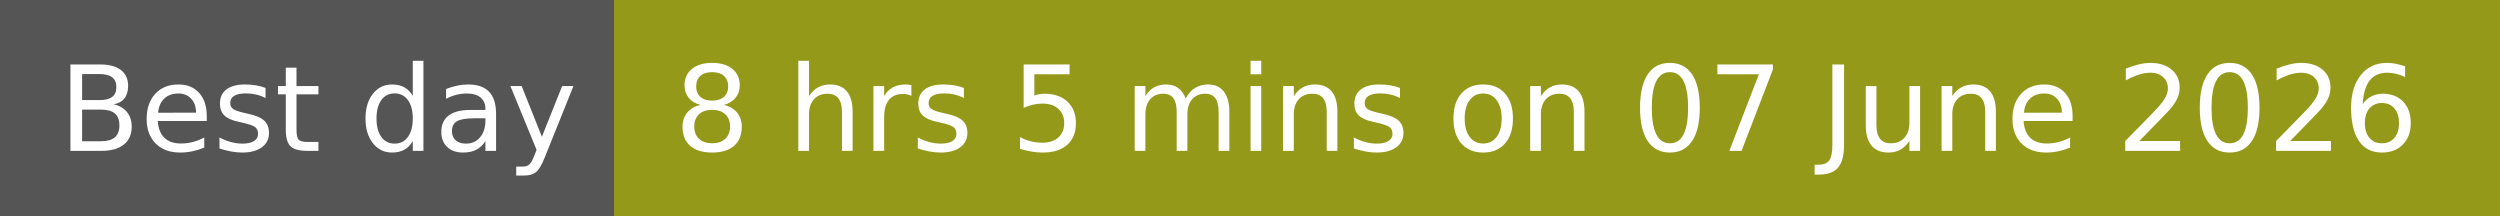
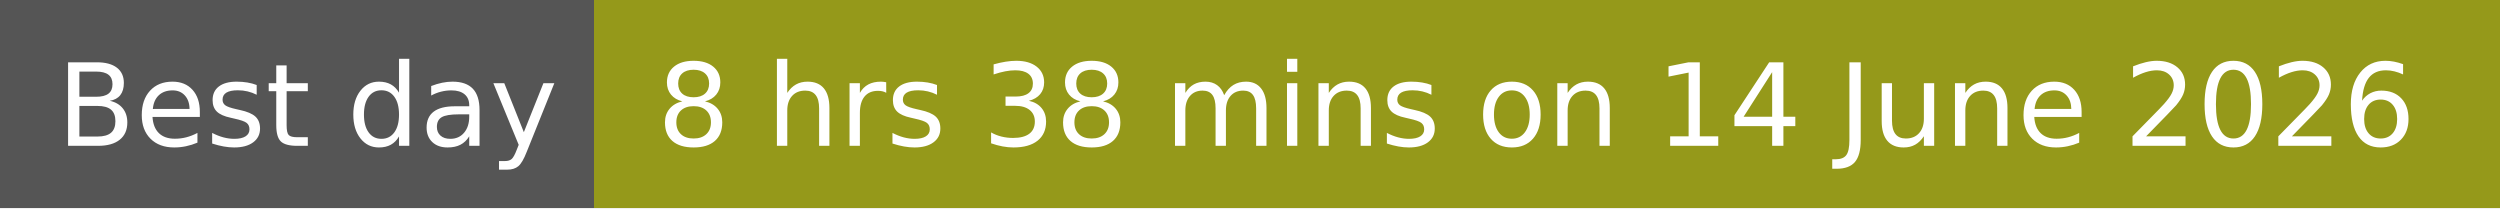
- <svg xmlns="http://www.w3.org/2000/svg" width="232" height="20" role="img" aria-label="Best day: 8 hrs 5 mins on 07 June 2026">
+ <svg xmlns="http://www.w3.org/2000/svg" width="240" height="20" role="img" aria-label="Best day: 8 hrs 38 mins on 14 June 2026">
  <g shape-rendering="crispEdges">
    <rect width="57" height="20" fill="#555" />
-     <rect x="57" width="175" height="20" fill="#95991a" />
+     <rect x="57" width="183" height="20" fill="#95991a" />
  </g>
  <g fill="#fff" text-anchor="middle" font-family="Verdana,Geneva,DejaVu Sans,sans-serif" text-rendering="geometricPrecision" font-size="110">
    <text x="295" y="140" textLength="470" transform="scale(.1)">Best day</text>
-     <text x="1435" y="140" textLength="1650" transform="scale(.1)">8 hrs 5 mins on 07 June 2026</text>
+     <text x="1475" y="140" textLength="1730" transform="scale(.1)">8 hrs 38 mins on 14 June 2026</text>
  </g>
</svg>
